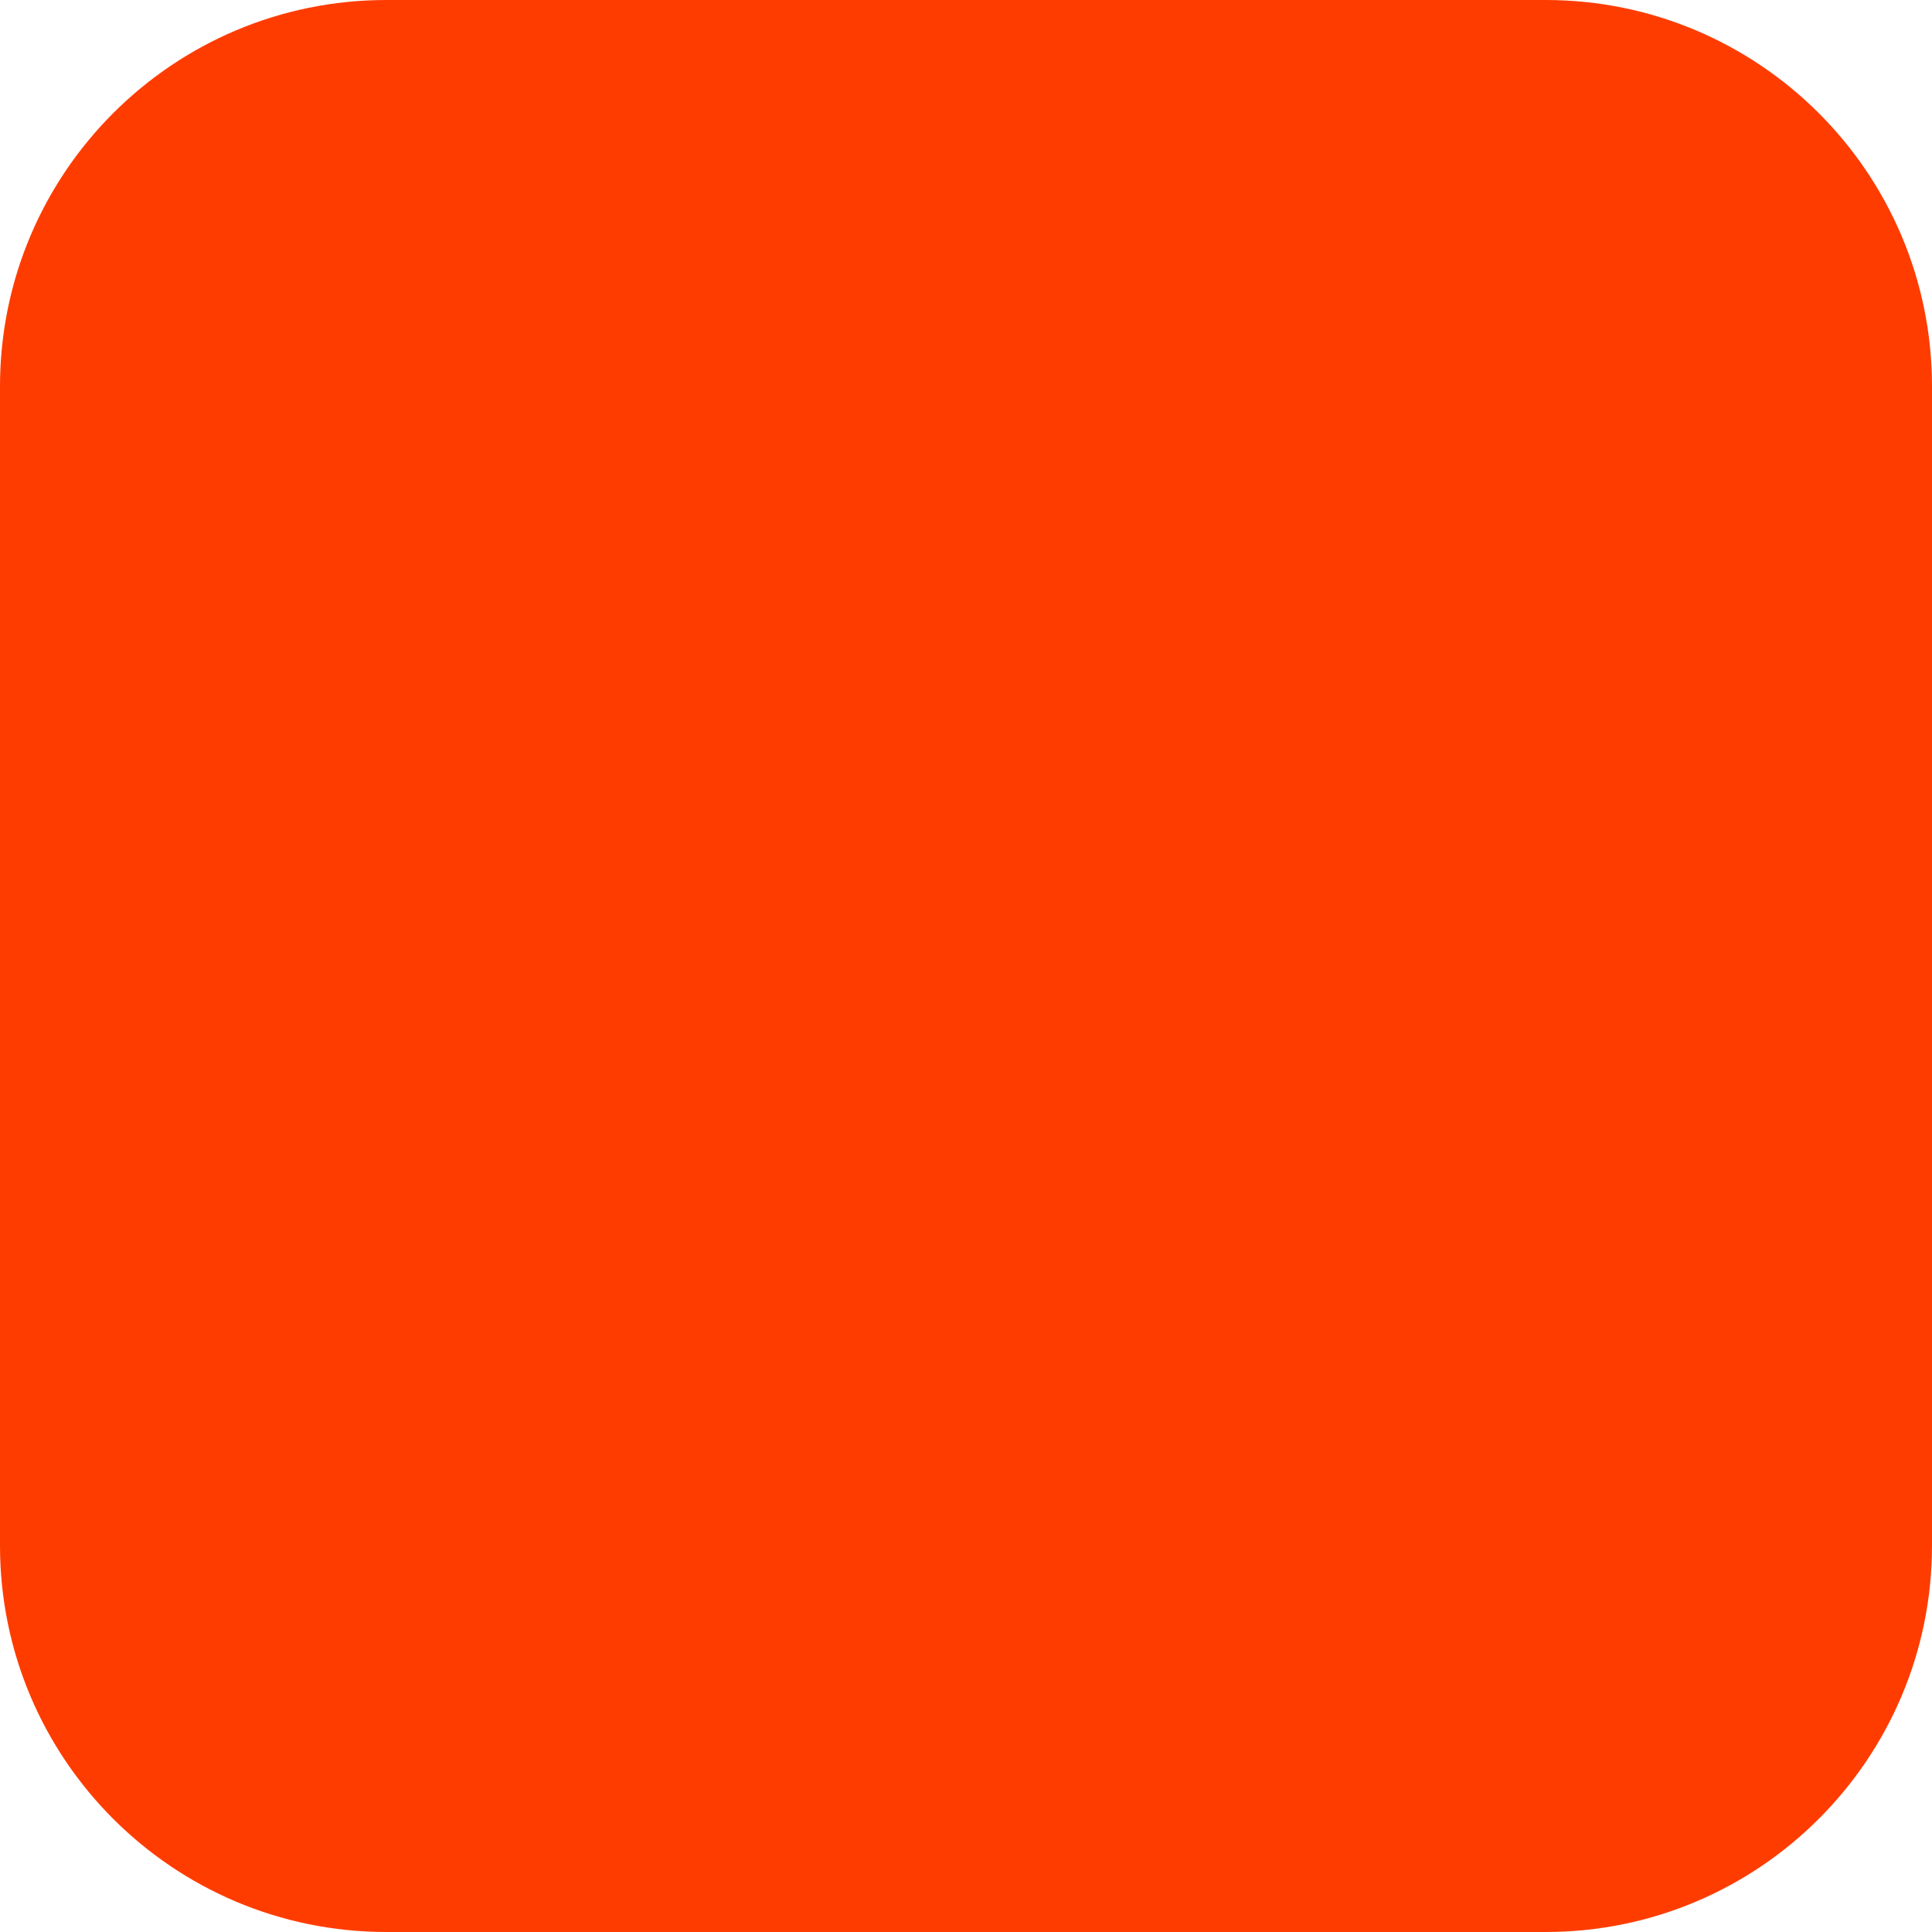
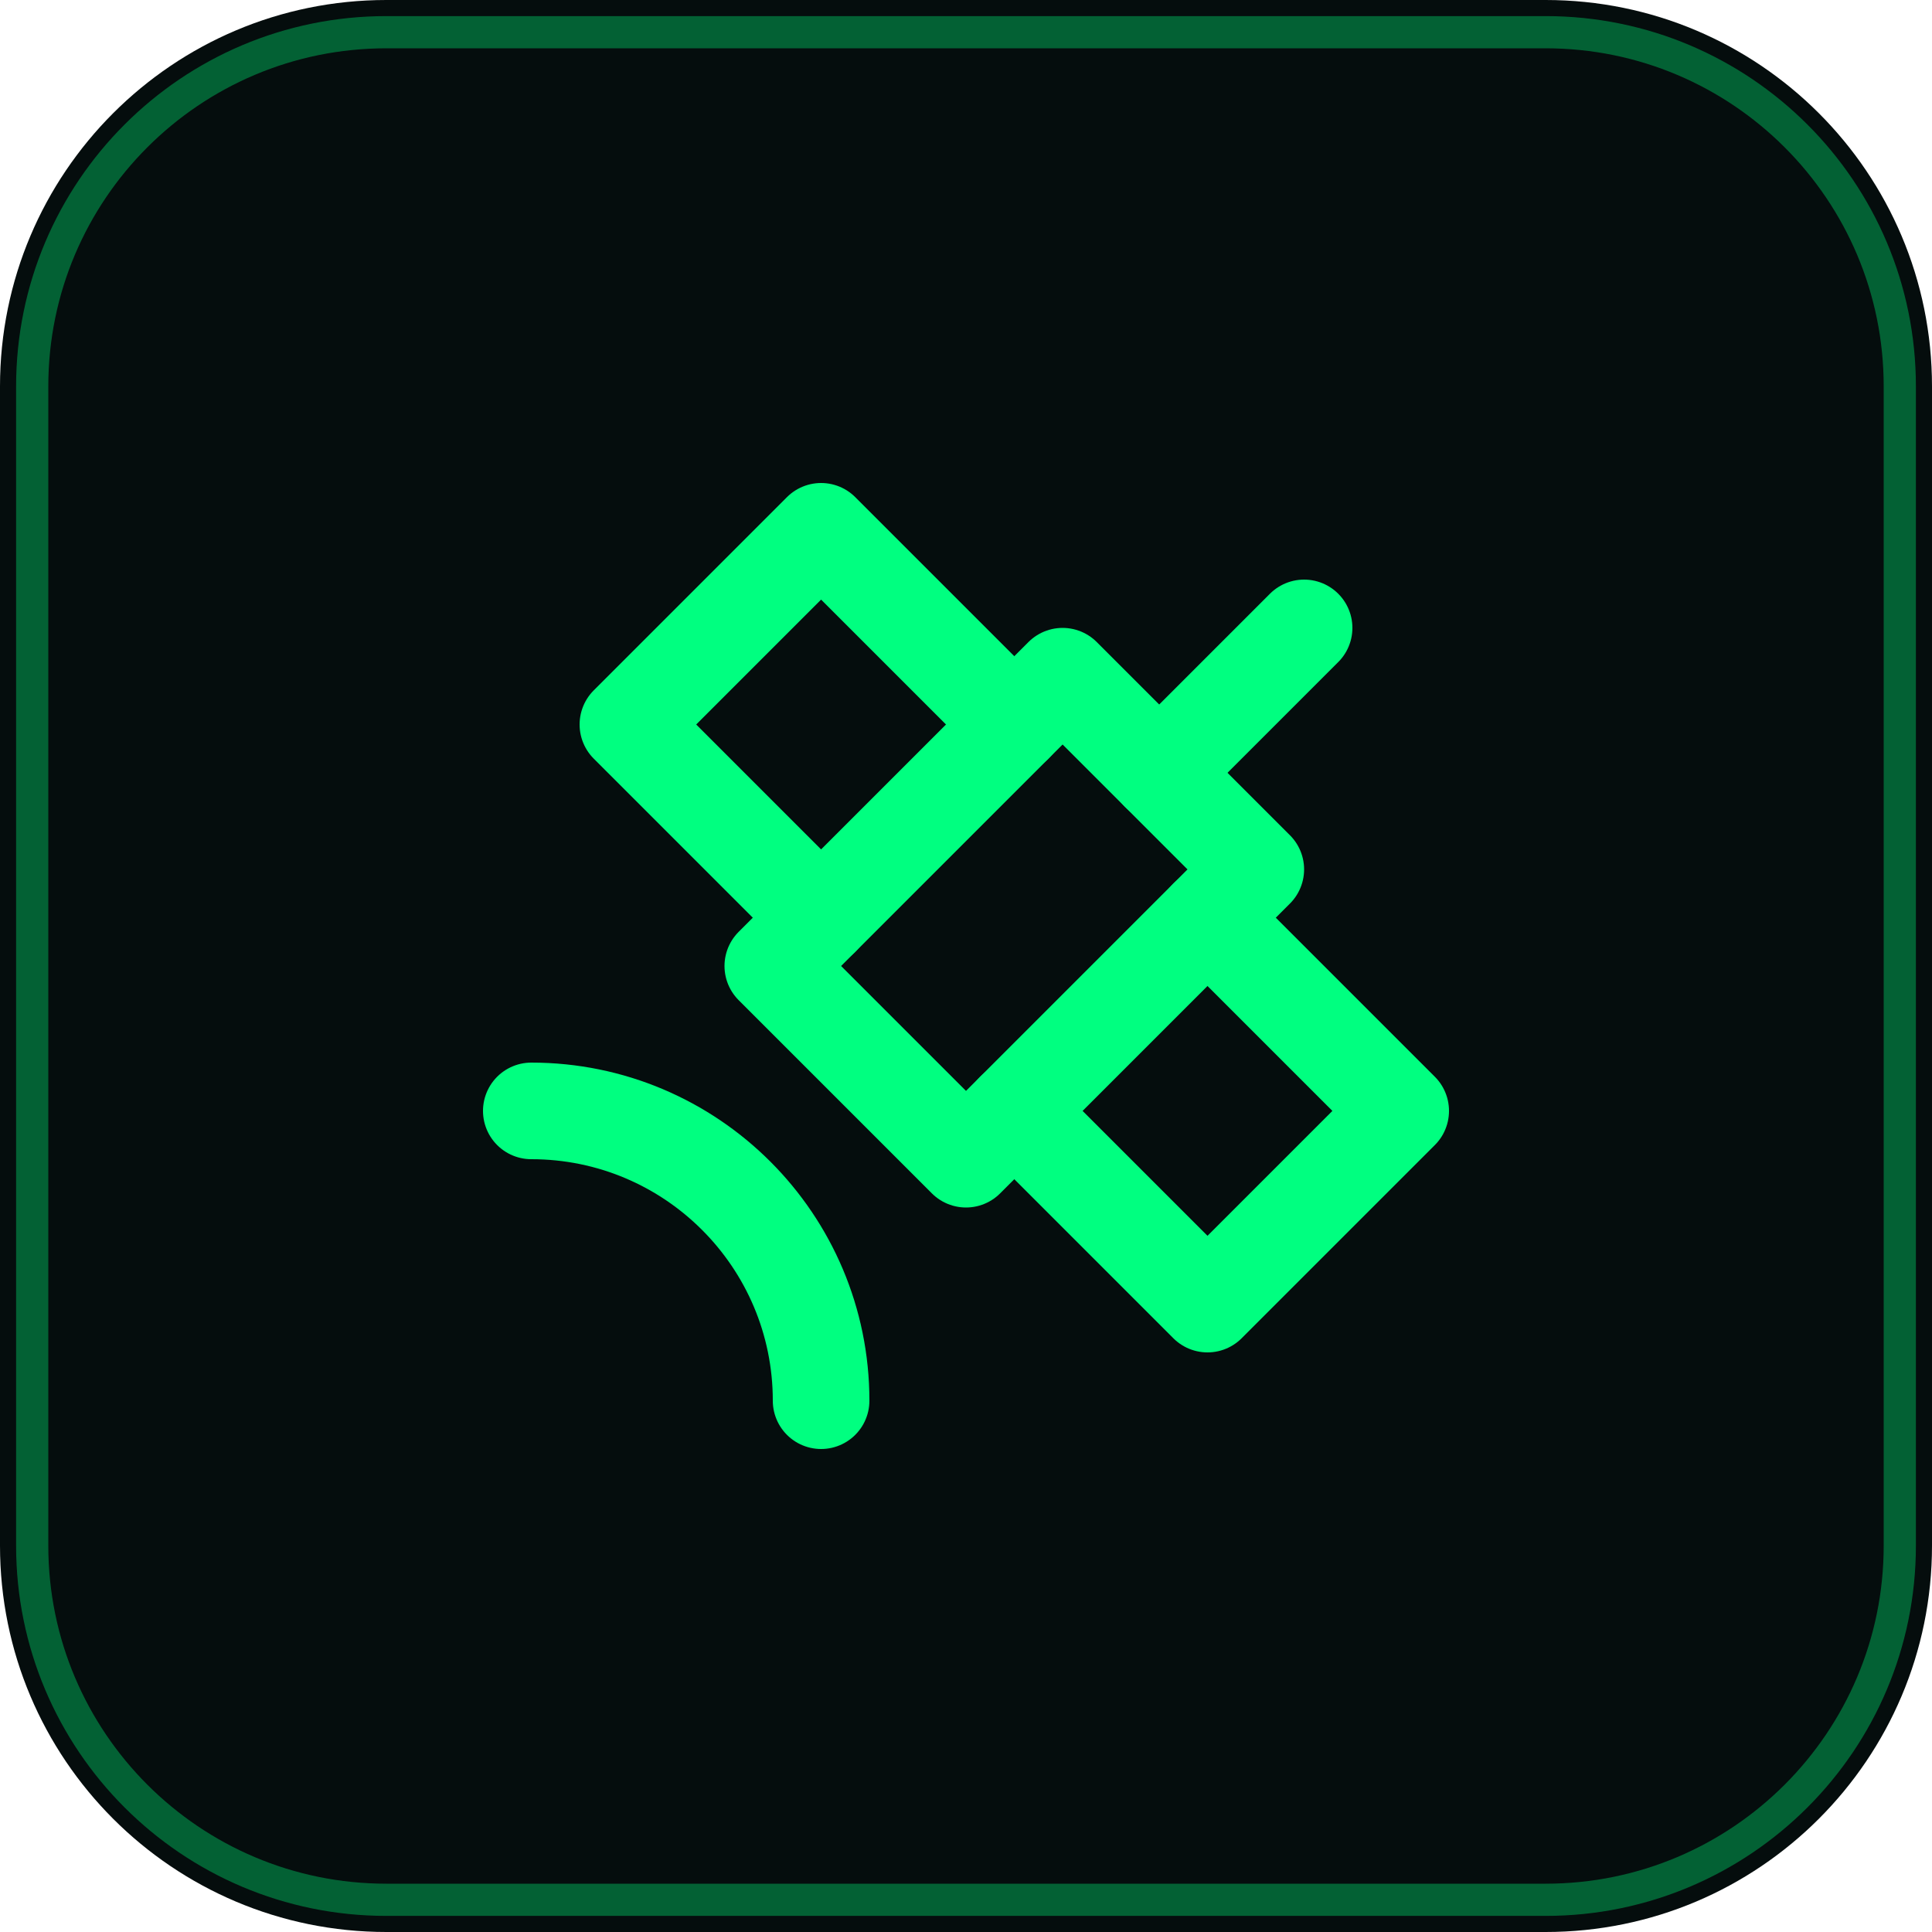
<svg xmlns="http://www.w3.org/2000/svg" width="180" height="180" viewBox="0 0 180 180" fill="none">
-   <rect width="180" height="180" rx="36" fill="#FF3C00" />
+   <rect width="180" height="180" rx="36" fill="#050d0d" />
+   <rect x="3" y="3" width="174" height="174" rx="33" fill="none" stroke="#00ff80" stroke-opacity="0.35" stroke-width="3" />
+   <g transform="translate(36 36) scale(4.5)" fill="none" stroke="#00ff80" stroke-width="2" stroke-linecap="round" stroke-linejoin="round">
+     <path d="M13 7 9 3 5 7l4 4" />
+     <path d="m17 11 4 4-4 4-4-4" />
+     <path d="m8 12 4 4 6-6-4-4Z" />
+     <path d="m16 8 3-3" />
+     <path d="M9 21a6 6 0 0 0-6-6" />
+   </g>
</svg>
